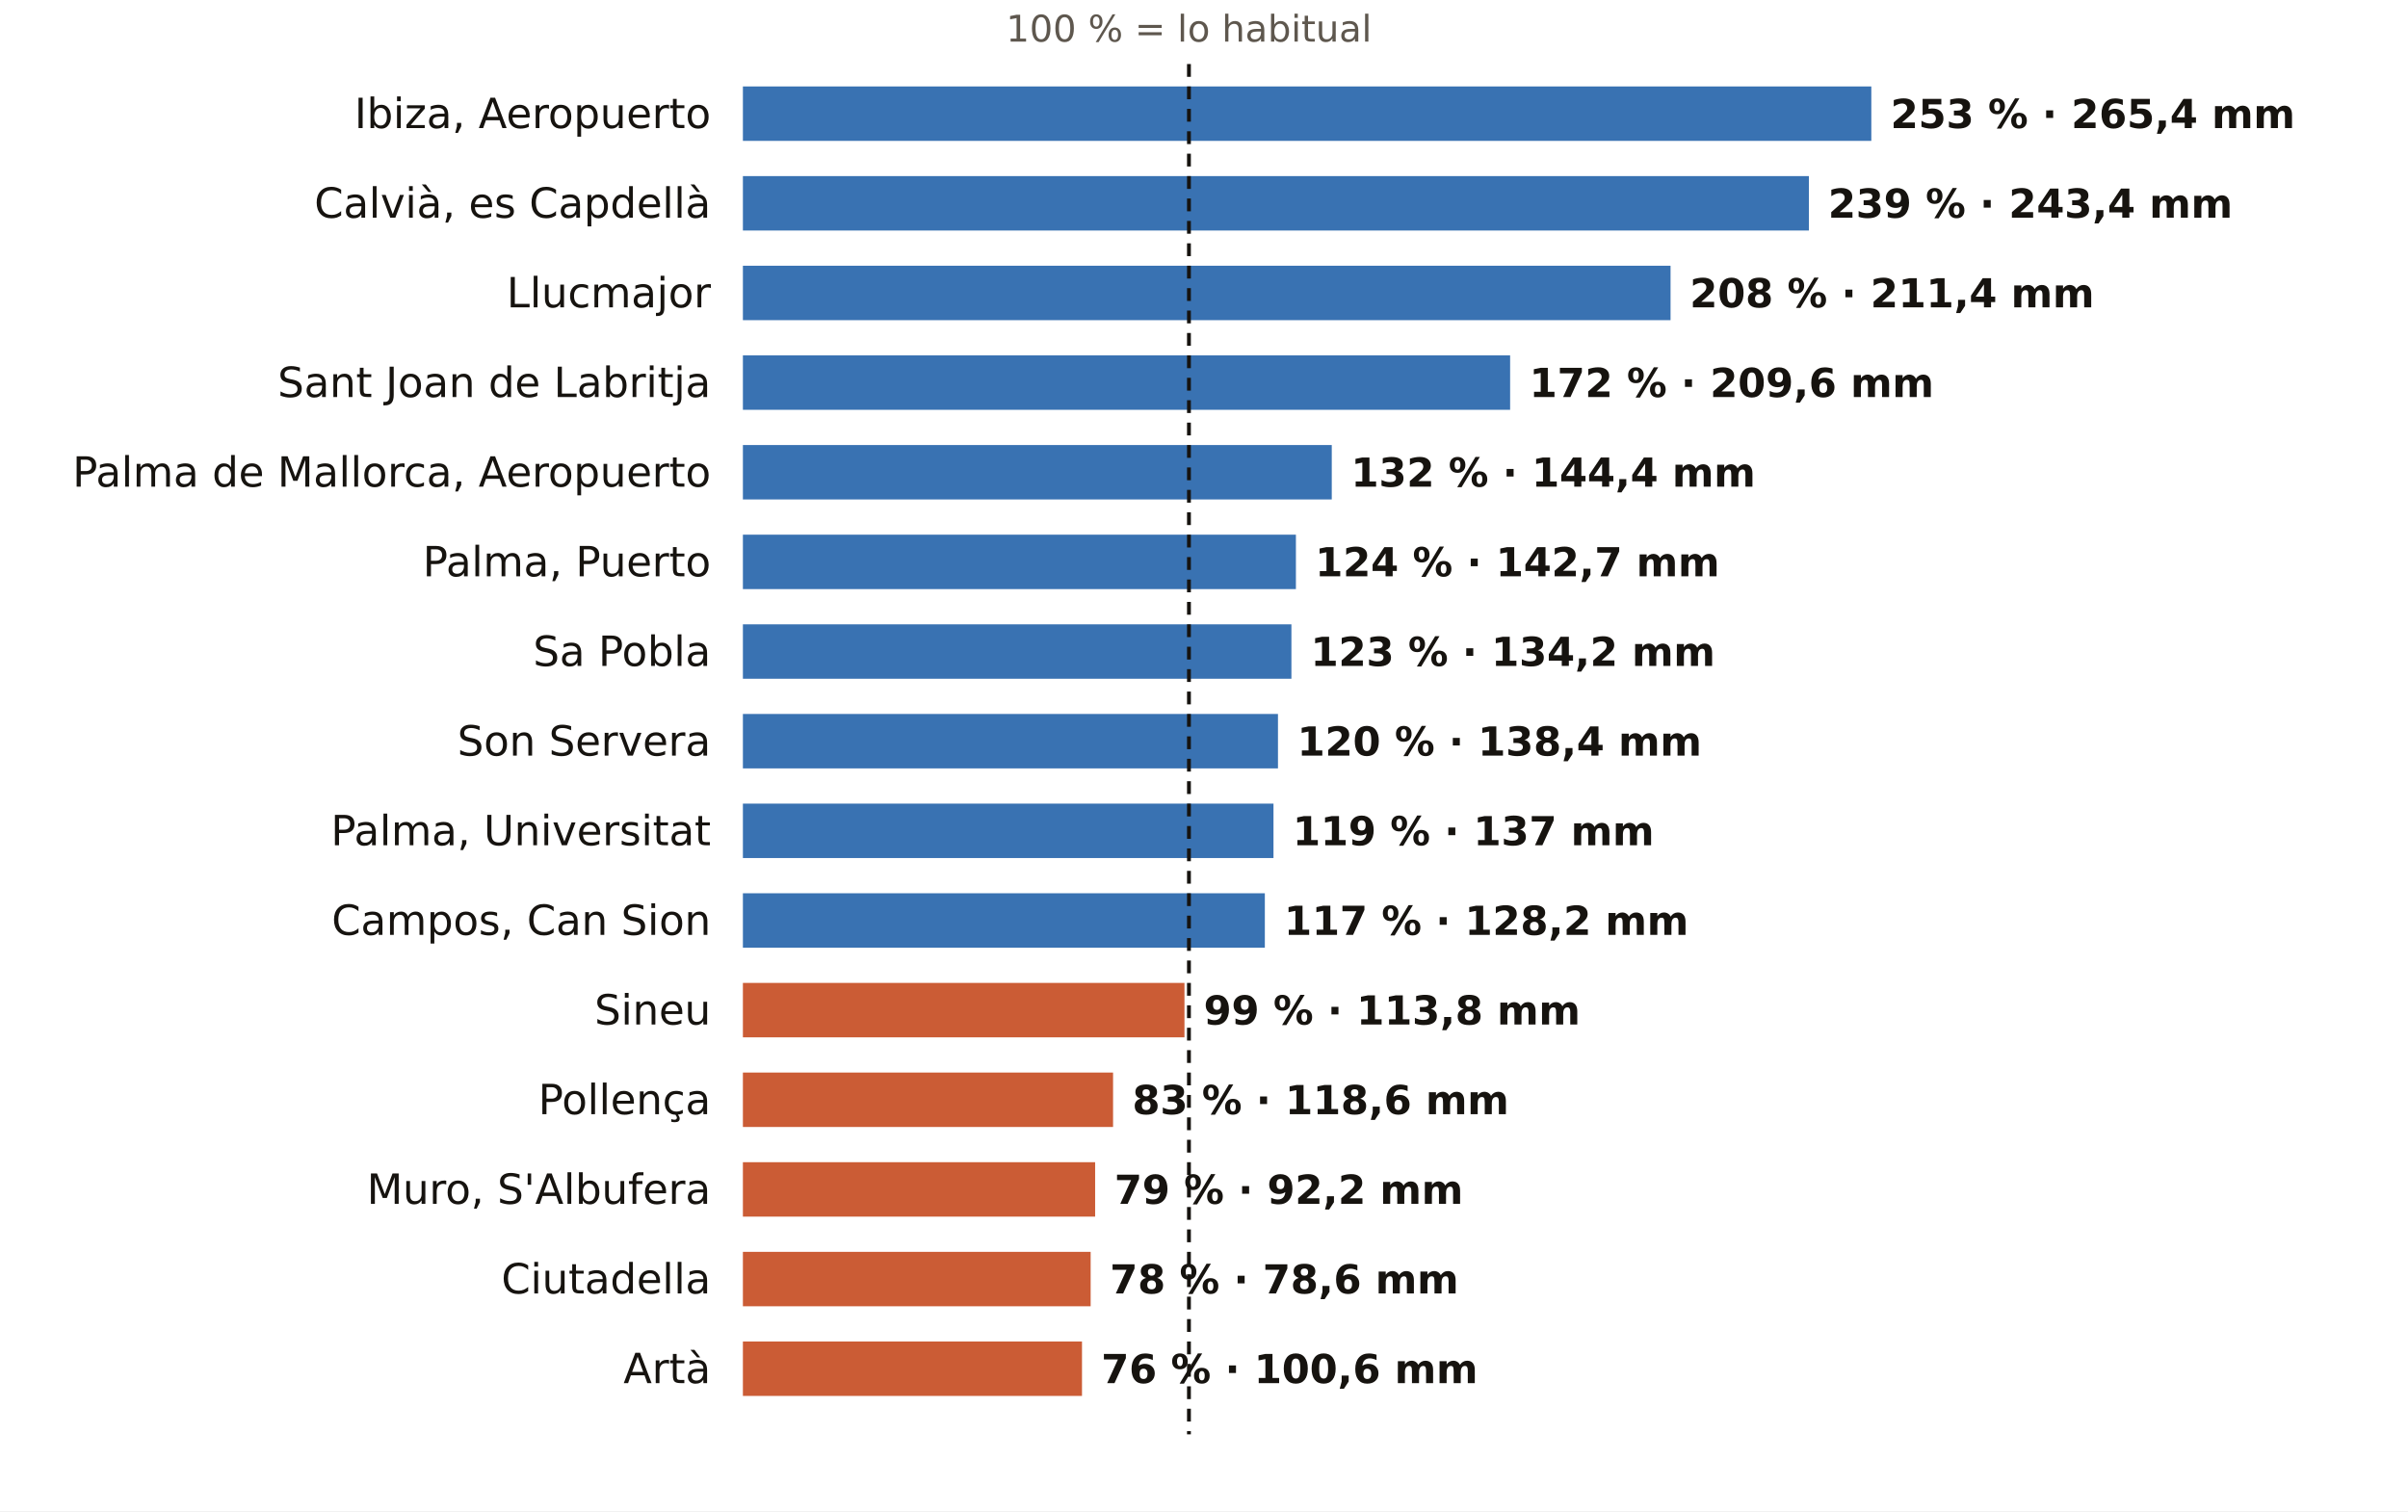
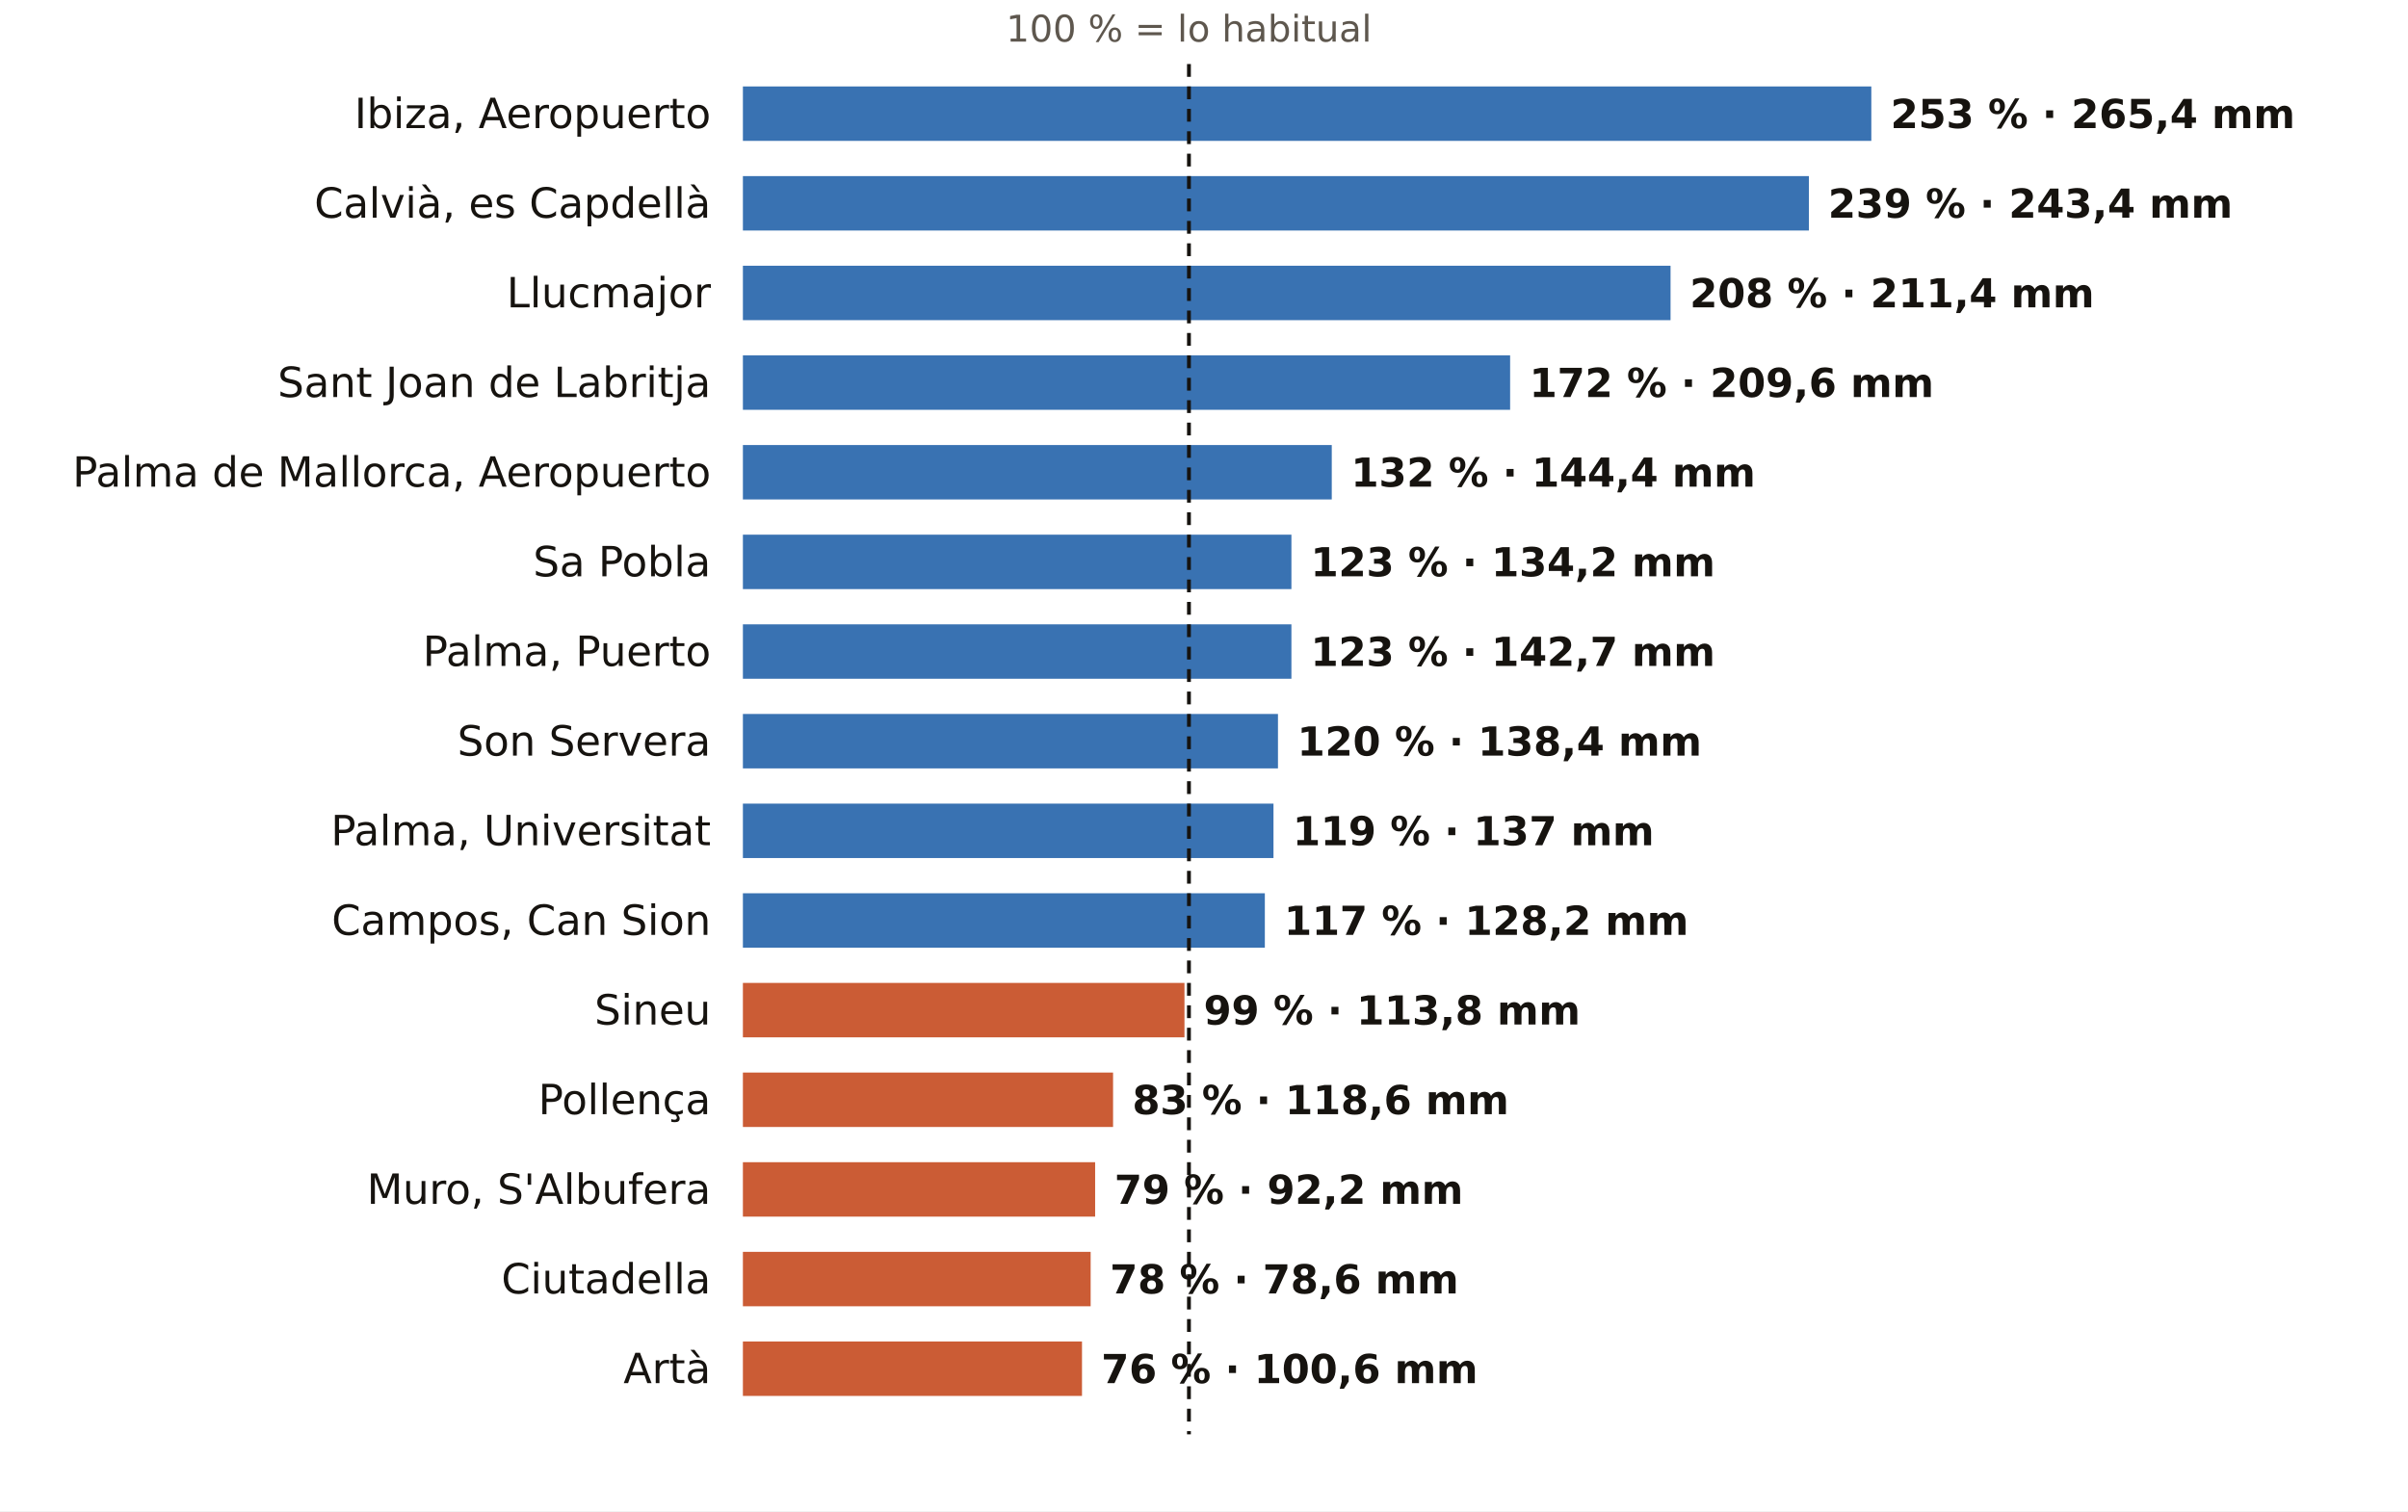
<svg xmlns="http://www.w3.org/2000/svg" viewBox="0 0 752 472" width="752" height="472" role="img" aria-label="El otoño en los pluviómetros de AEMET de Illes Balears: % de lo habitual">
  <rect width="752" height="472" fill="#FFFFFF" />
  <text x="371.3" y="13.0" font-size="11.5" fill="#5E574E" text-anchor="middle" font-weight="400" font-family="Public Sans, DejaVu Sans, Arial, sans-serif">100 % = lo habitual</text>
  <text x="222.0" y="40.0" font-size="13" fill="#16130F" text-anchor="end" font-weight="500" font-family="Public Sans, DejaVu Sans, Arial, sans-serif">Ibiza, Aeropuerto</text>
  <rect x="232" y="27" width="352.4" height="17" fill="#1F5FA8" opacity="0.88" />
  <text x="590.4" y="40.0" font-size="12.5" fill="#16130F" text-anchor="start" font-weight="600" font-family="Public Sans, DejaVu Sans, Arial, sans-serif">253 % · 265,4 mm</text>
  <text x="222.0" y="68.0" font-size="13" fill="#16130F" text-anchor="end" font-weight="500" font-family="Public Sans, DejaVu Sans, Arial, sans-serif">Calvià, es Capdellà</text>
  <rect x="232" y="55" width="332.9" height="17" fill="#1F5FA8" opacity="0.88" />
  <text x="570.9" y="68.0" font-size="12.5" fill="#16130F" text-anchor="start" font-weight="600" font-family="Public Sans, DejaVu Sans, Arial, sans-serif">239 % · 243,4 mm</text>
  <text x="222.0" y="96.0" font-size="13" fill="#16130F" text-anchor="end" font-weight="500" font-family="Public Sans, DejaVu Sans, Arial, sans-serif">Llucmajor</text>
  <rect x="232" y="83" width="289.7" height="17" fill="#1F5FA8" opacity="0.88" />
  <text x="527.7" y="96.0" font-size="12.5" fill="#16130F" text-anchor="start" font-weight="600" font-family="Public Sans, DejaVu Sans, Arial, sans-serif">208 % · 211,4 mm</text>
  <text x="222.0" y="124.0" font-size="13" fill="#16130F" text-anchor="end" font-weight="500" font-family="Public Sans, DejaVu Sans, Arial, sans-serif">Sant Joan de Labritja</text>
  <rect x="232" y="111" width="239.6" height="17" fill="#1F5FA8" opacity="0.88" />
  <text x="477.6" y="124.0" font-size="12.5" fill="#16130F" text-anchor="start" font-weight="600" font-family="Public Sans, DejaVu Sans, Arial, sans-serif">172 % · 209,6 mm</text>
  <text x="222.0" y="152.0" font-size="13" fill="#16130F" text-anchor="end" font-weight="500" font-family="Public Sans, DejaVu Sans, Arial, sans-serif">Palma de Mallorca, Aeropuerto</text>
  <rect x="232" y="139" width="183.9" height="17" fill="#1F5FA8" opacity="0.88" />
  <text x="421.9" y="152.0" font-size="12.5" fill="#16130F" text-anchor="start" font-weight="600" font-family="Public Sans, DejaVu Sans, Arial, sans-serif">132 % · 144,4 mm</text>
-   <text x="222.0" y="180.0" font-size="13" fill="#16130F" text-anchor="end" font-weight="500" font-family="Public Sans, DejaVu Sans, Arial, sans-serif">Palma, Puerto</text>
-   <rect x="232" y="167" width="172.7" height="17" fill="#1F5FA8" opacity="0.88" />
-   <text x="410.7" y="180.0" font-size="12.5" fill="#16130F" text-anchor="start" font-weight="600" font-family="Public Sans, DejaVu Sans, Arial, sans-serif">124 % · 142,7 mm</text>
-   <text x="222.0" y="208.0" font-size="13" fill="#16130F" text-anchor="end" font-weight="500" font-family="Public Sans, DejaVu Sans, Arial, sans-serif">Sa Pobla</text>
+   <text x="222.0" y="180.0" font-size="13" fill="#16130F" text-anchor="end" font-weight="500" font-family="Public Sans, DejaVu Sans, Arial, sans-serif">Sa Pobla</text>
+   <rect x="232" y="167" width="171.3" height="17" fill="#1F5FA8" opacity="0.88" />
+   <text x="409.3" y="180.0" font-size="12.5" fill="#16130F" text-anchor="start" font-weight="600" font-family="Public Sans, DejaVu Sans, Arial, sans-serif">123 % · 134,2 mm</text>
+   <text x="222.0" y="208.0" font-size="13" fill="#16130F" text-anchor="end" font-weight="500" font-family="Public Sans, DejaVu Sans, Arial, sans-serif">Palma, Puerto</text>
  <rect x="232" y="195" width="171.3" height="17" fill="#1F5FA8" opacity="0.88" />
-   <text x="409.3" y="208.0" font-size="12.5" fill="#16130F" text-anchor="start" font-weight="600" font-family="Public Sans, DejaVu Sans, Arial, sans-serif">123 % · 134,2 mm</text>
+   <text x="409.3" y="208.0" font-size="12.5" fill="#16130F" text-anchor="start" font-weight="600" font-family="Public Sans, DejaVu Sans, Arial, sans-serif">123 % · 142,7 mm</text>
  <text x="222.0" y="236.0" font-size="13" fill="#16130F" text-anchor="end" font-weight="500" font-family="Public Sans, DejaVu Sans, Arial, sans-serif">Son Servera</text>
  <rect x="232" y="223" width="167.1" height="17" fill="#1F5FA8" opacity="0.88" />
  <text x="405.1" y="236.0" font-size="12.5" fill="#16130F" text-anchor="start" font-weight="600" font-family="Public Sans, DejaVu Sans, Arial, sans-serif">120 % · 138,4 mm</text>
  <text x="222.0" y="264.0" font-size="13" fill="#16130F" text-anchor="end" font-weight="500" font-family="Public Sans, DejaVu Sans, Arial, sans-serif">Palma, Universitat</text>
  <rect x="232" y="251" width="165.7" height="17" fill="#1F5FA8" opacity="0.88" />
  <text x="403.7" y="264.0" font-size="12.5" fill="#16130F" text-anchor="start" font-weight="600" font-family="Public Sans, DejaVu Sans, Arial, sans-serif">119 % · 137 mm</text>
  <text x="222.0" y="292.0" font-size="13" fill="#16130F" text-anchor="end" font-weight="500" font-family="Public Sans, DejaVu Sans, Arial, sans-serif">Campos, Can Sion</text>
  <rect x="232" y="279" width="163.0" height="17" fill="#1F5FA8" opacity="0.88" />
  <text x="401.0" y="292.0" font-size="12.5" fill="#16130F" text-anchor="start" font-weight="600" font-family="Public Sans, DejaVu Sans, Arial, sans-serif">117 % · 128,2 mm</text>
  <text x="222.0" y="320.0" font-size="13" fill="#16130F" text-anchor="end" font-weight="500" font-family="Public Sans, DejaVu Sans, Arial, sans-serif">Sineu</text>
  <rect x="232" y="307" width="137.9" height="17" fill="#C4461A" opacity="0.88" />
  <text x="375.9" y="320.0" font-size="12.5" fill="#16130F" text-anchor="start" font-weight="600" font-family="Public Sans, DejaVu Sans, Arial, sans-serif">99 % · 113,8 mm</text>
  <text x="222.0" y="348.0" font-size="13" fill="#16130F" text-anchor="end" font-weight="500" font-family="Public Sans, DejaVu Sans, Arial, sans-serif">Pollença</text>
  <rect x="232" y="335" width="115.6" height="17" fill="#C4461A" opacity="0.88" />
  <text x="353.6" y="348.0" font-size="12.5" fill="#16130F" text-anchor="start" font-weight="600" font-family="Public Sans, DejaVu Sans, Arial, sans-serif">83 % · 118,6 mm</text>
  <text x="222.0" y="376.0" font-size="13" fill="#16130F" text-anchor="end" font-weight="500" font-family="Public Sans, DejaVu Sans, Arial, sans-serif">Muro, S'Albufera</text>
  <rect x="232" y="363" width="110.0" height="17" fill="#C4461A" opacity="0.88" />
  <text x="348.0" y="376.0" font-size="12.5" fill="#16130F" text-anchor="start" font-weight="600" font-family="Public Sans, DejaVu Sans, Arial, sans-serif">79 % · 92,2 mm</text>
  <text x="222.0" y="404.0" font-size="13" fill="#16130F" text-anchor="end" font-weight="500" font-family="Public Sans, DejaVu Sans, Arial, sans-serif">Ciutadella</text>
  <rect x="232" y="391" width="108.6" height="17" fill="#C4461A" opacity="0.88" />
  <text x="346.6" y="404.0" font-size="12.5" fill="#16130F" text-anchor="start" font-weight="600" font-family="Public Sans, DejaVu Sans, Arial, sans-serif">78 % · 78,6 mm</text>
  <text x="222.0" y="432.0" font-size="13" fill="#16130F" text-anchor="end" font-weight="500" font-family="Public Sans, DejaVu Sans, Arial, sans-serif">Artà</text>
  <rect x="232" y="419" width="105.9" height="17" fill="#C4461A" opacity="0.88" />
  <text x="343.9" y="432.0" font-size="12.5" fill="#16130F" text-anchor="start" font-weight="600" font-family="Public Sans, DejaVu Sans, Arial, sans-serif">76 % · 100,6 mm</text>
  <line x1="371.3" x2="371.3" y1="20" y2="448" stroke="#16130F" stroke-width="1.2" stroke-dasharray="4 3" />
</svg>
